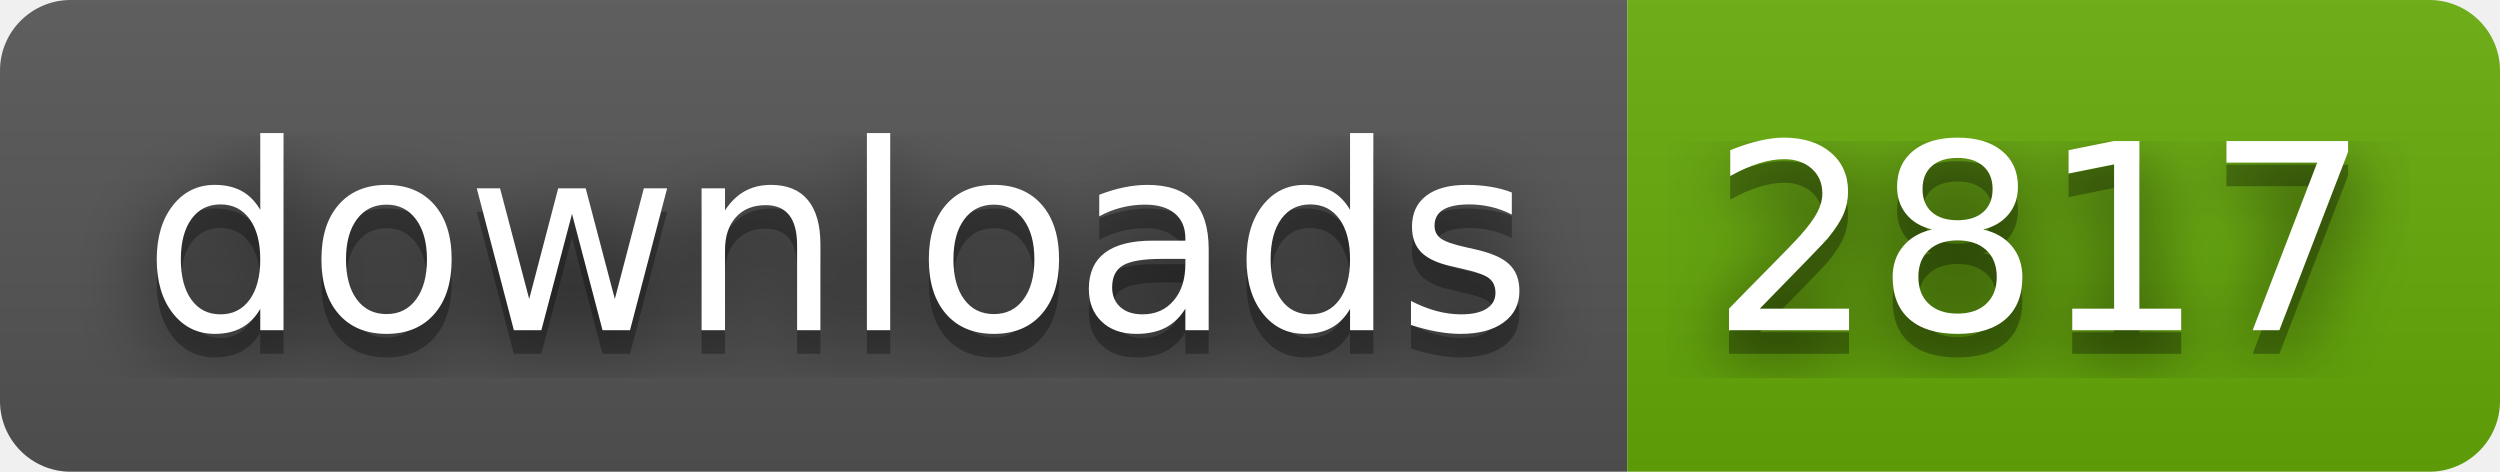
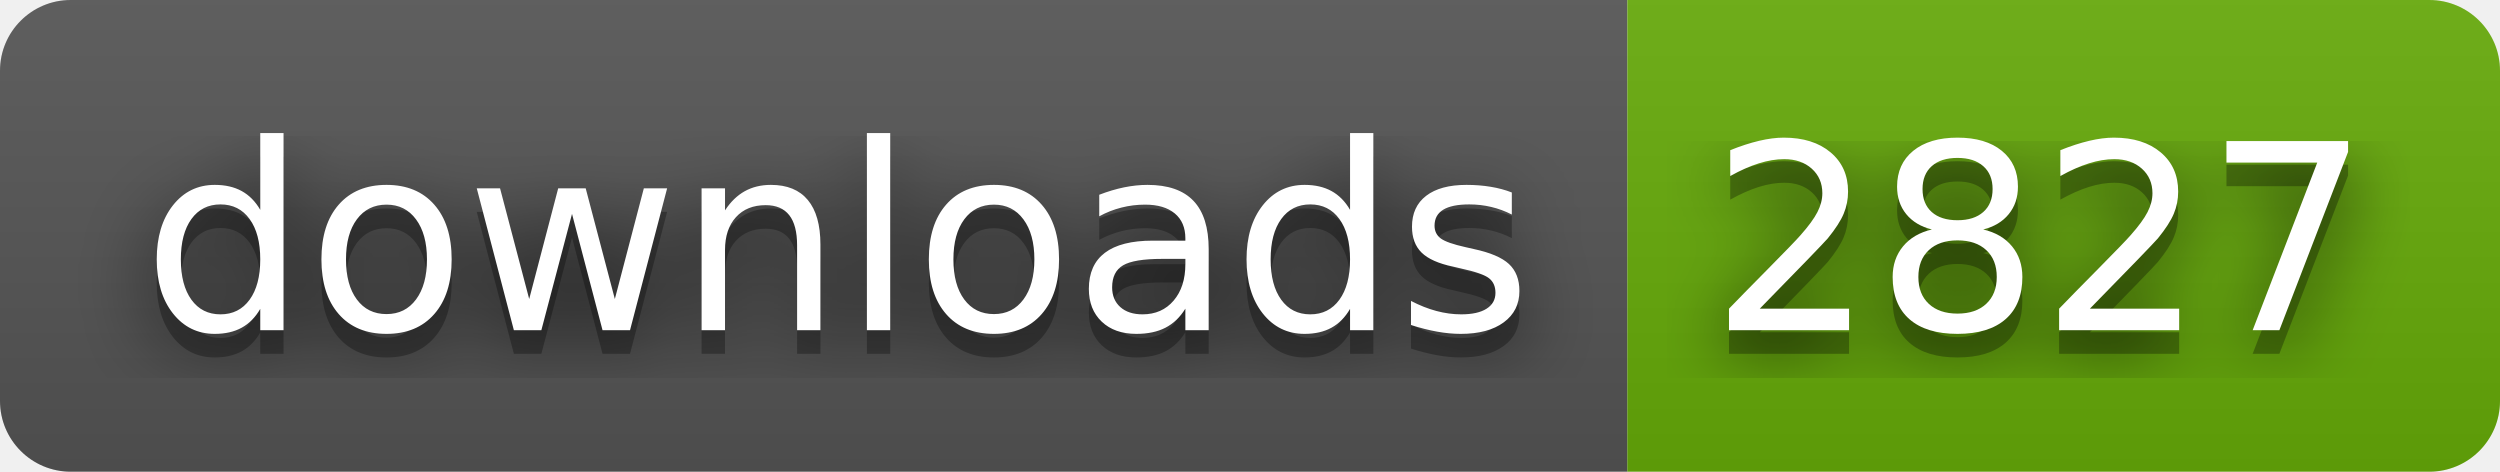
- <svg xmlns="http://www.w3.org/2000/svg" width="106" height="20" role="img" aria-label="downloads: 2817">
+ <svg xmlns="http://www.w3.org/2000/svg" width="106" height="20" role="img" aria-label="downloads: 2827">
  <filter id="blur">
    <feGaussianBlur stdDeviation="16" />
  </filter>
  <linearGradient id="s" x2="0" y2="100%">
    <stop offset="0" stop-color="#bbb" stop-opacity=".1" />
    <stop offset="1" stop-opacity=".1" />
  </linearGradient>
  <clipPath id="r">
    <rect width="106" height="20" rx="3" />
  </clipPath>
  <g clip-path="url(#r)">
    <rect width="69" height="20" fill="#555" />
    <rect x="69" width="37" height="20" fill="#67ac09" />
    <rect width="106" height="20" fill="url(#s)" />
  </g>
  <g fill="#fff" text-anchor="middle" font-family="Verdana,Geneva,DejaVu Sans,sans-serif" text-rendering="geometricPrecision" font-size="110">
    <g transform="scale(.1)">
      <g aria-hidden="true" fill="#010101">
        <text x="355" y="150" fill-opacity=".8" filter="url(#blur)" textLength="590">downloads</text>
        <text x="355" y="150" fill-opacity=".3" textLength="590">downloads</text>
      </g>
      <text x="355" y="140" textLength="590">downloads</text>
    </g>
    <g transform="scale(.1)">
      <g aria-hidden="true" fill="#010101">
-         <text x="865" y="150" fill-opacity=".8" filter="url(#blur)" textLength="270">2817</text>
-         <text x="865" y="150" fill-opacity=".3" textLength="270">2817</text>
+         <text x="865" y="150" fill-opacity=".8" filter="url(#blur)" textLength="270">2827</text>
+         <text x="865" y="150" fill-opacity=".3" textLength="270">2827</text>
      </g>
-       <text x="865" y="140" textLength="270">2817</text>
+       <text x="865" y="140" textLength="270">2827</text>
    </g>
  </g>
</svg>
